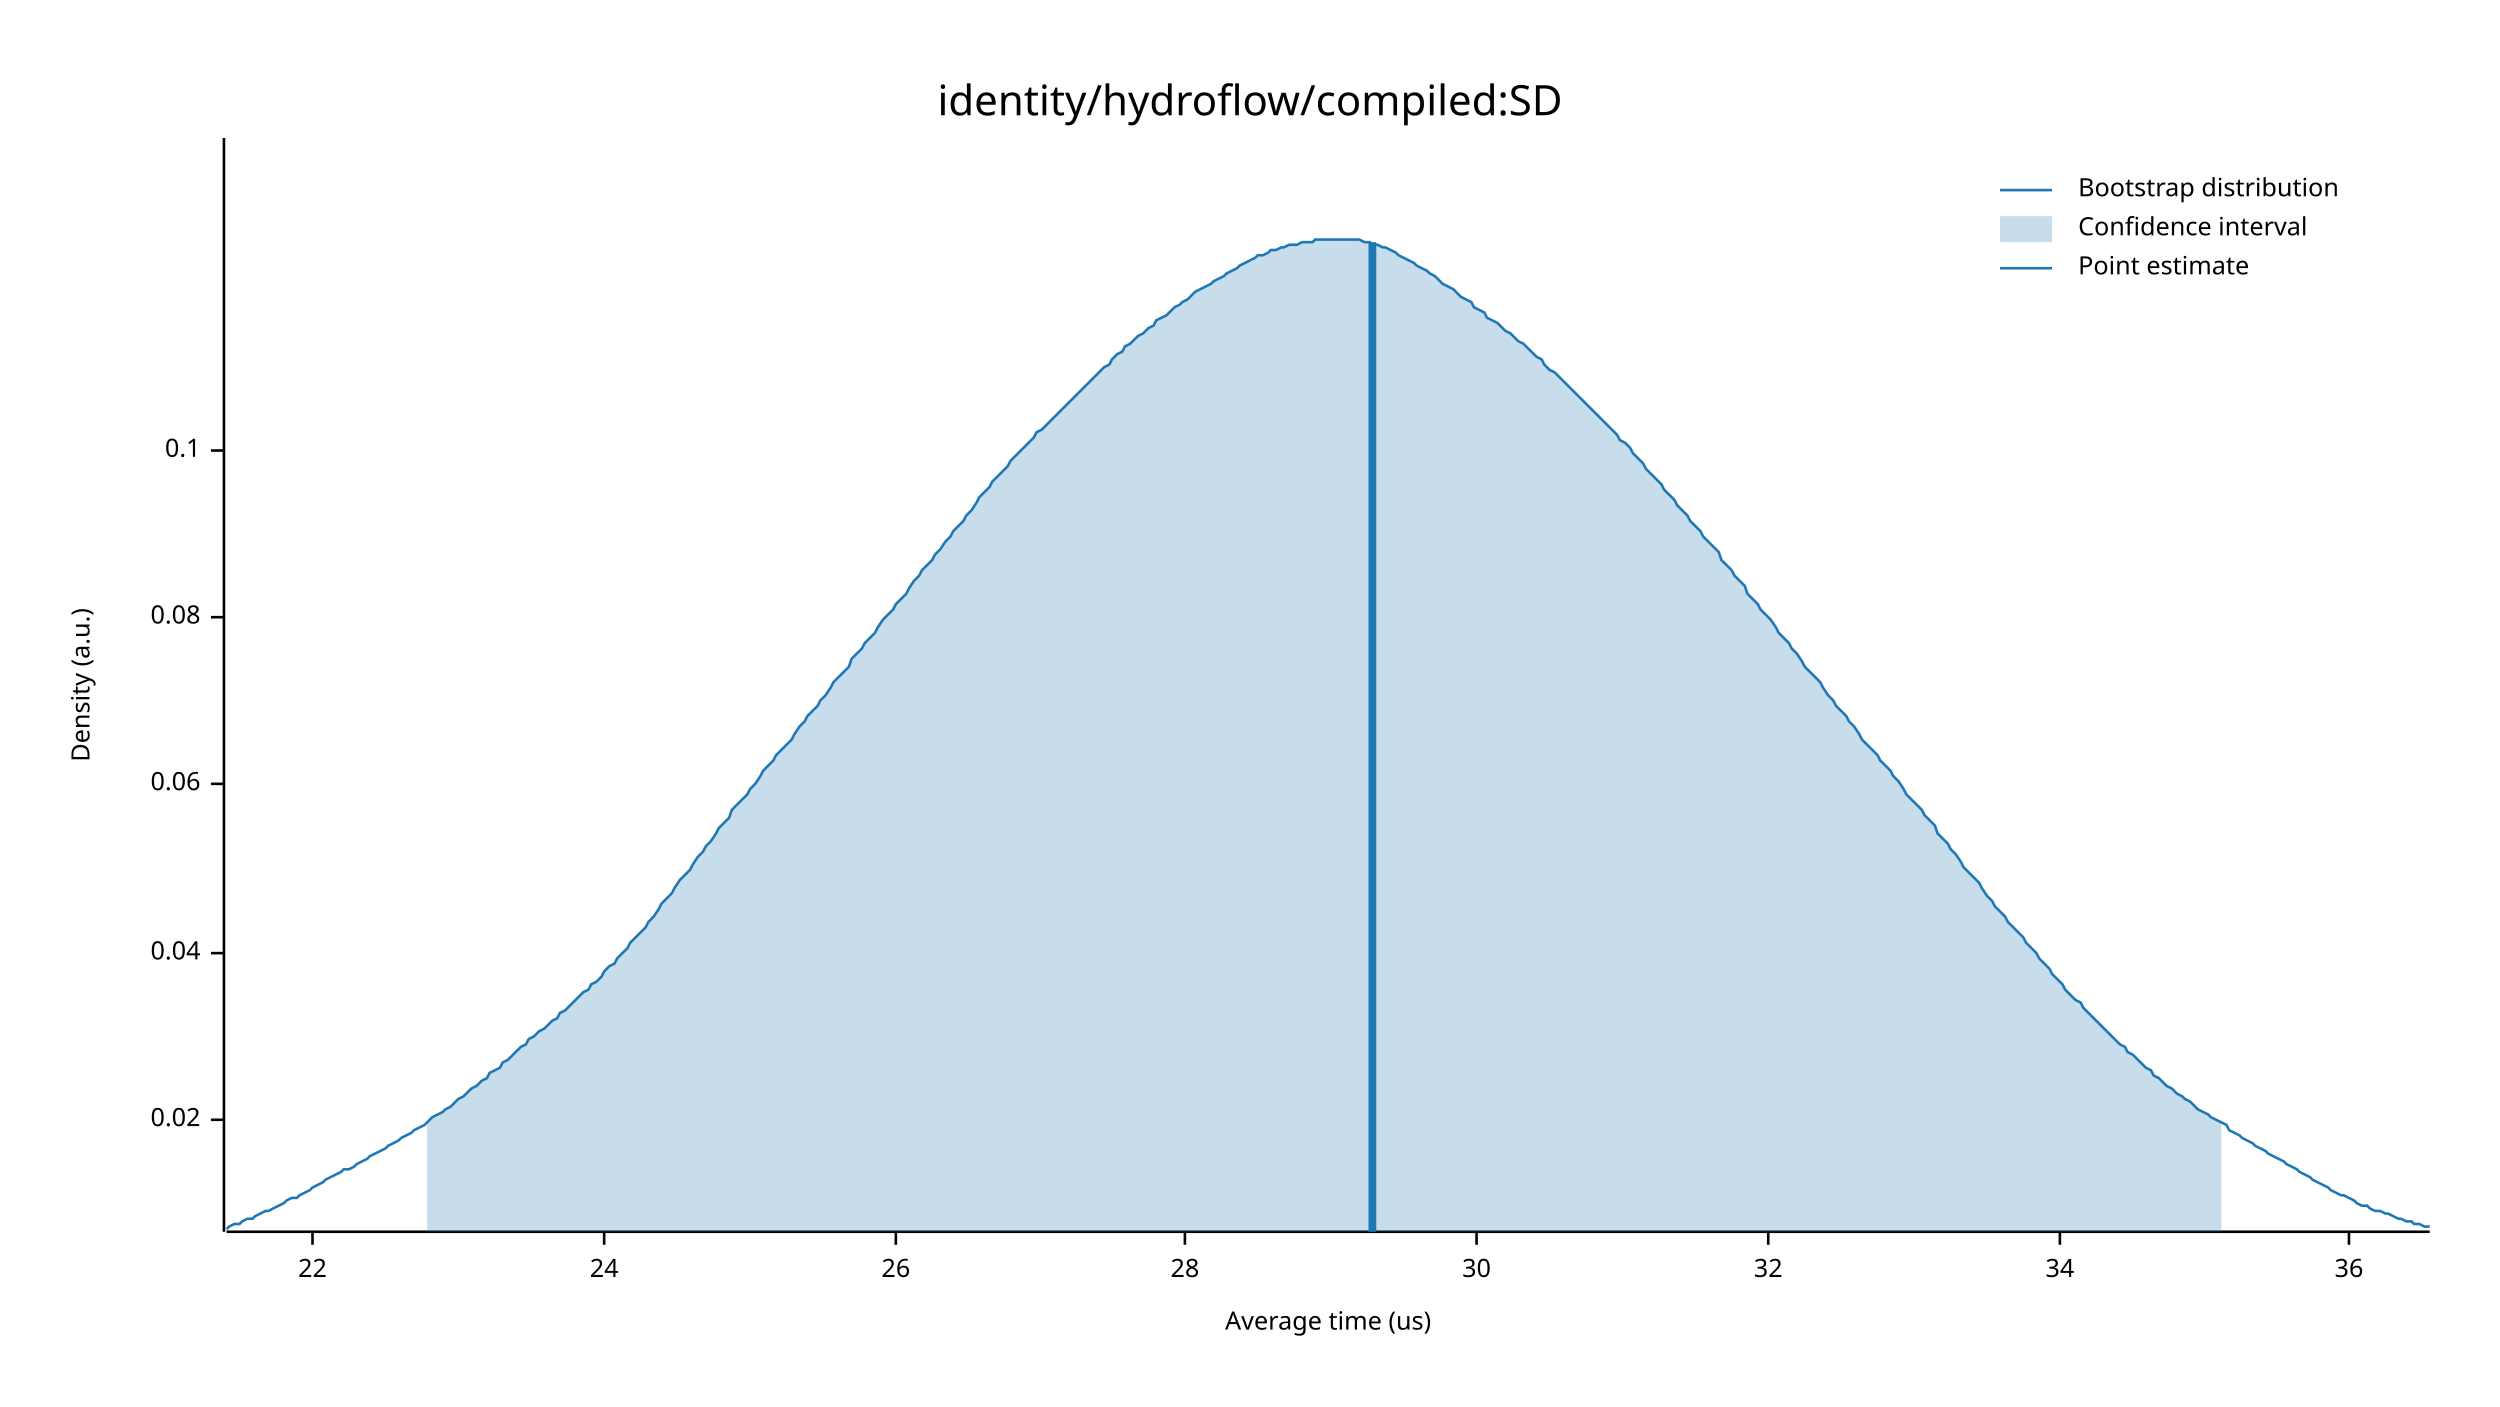
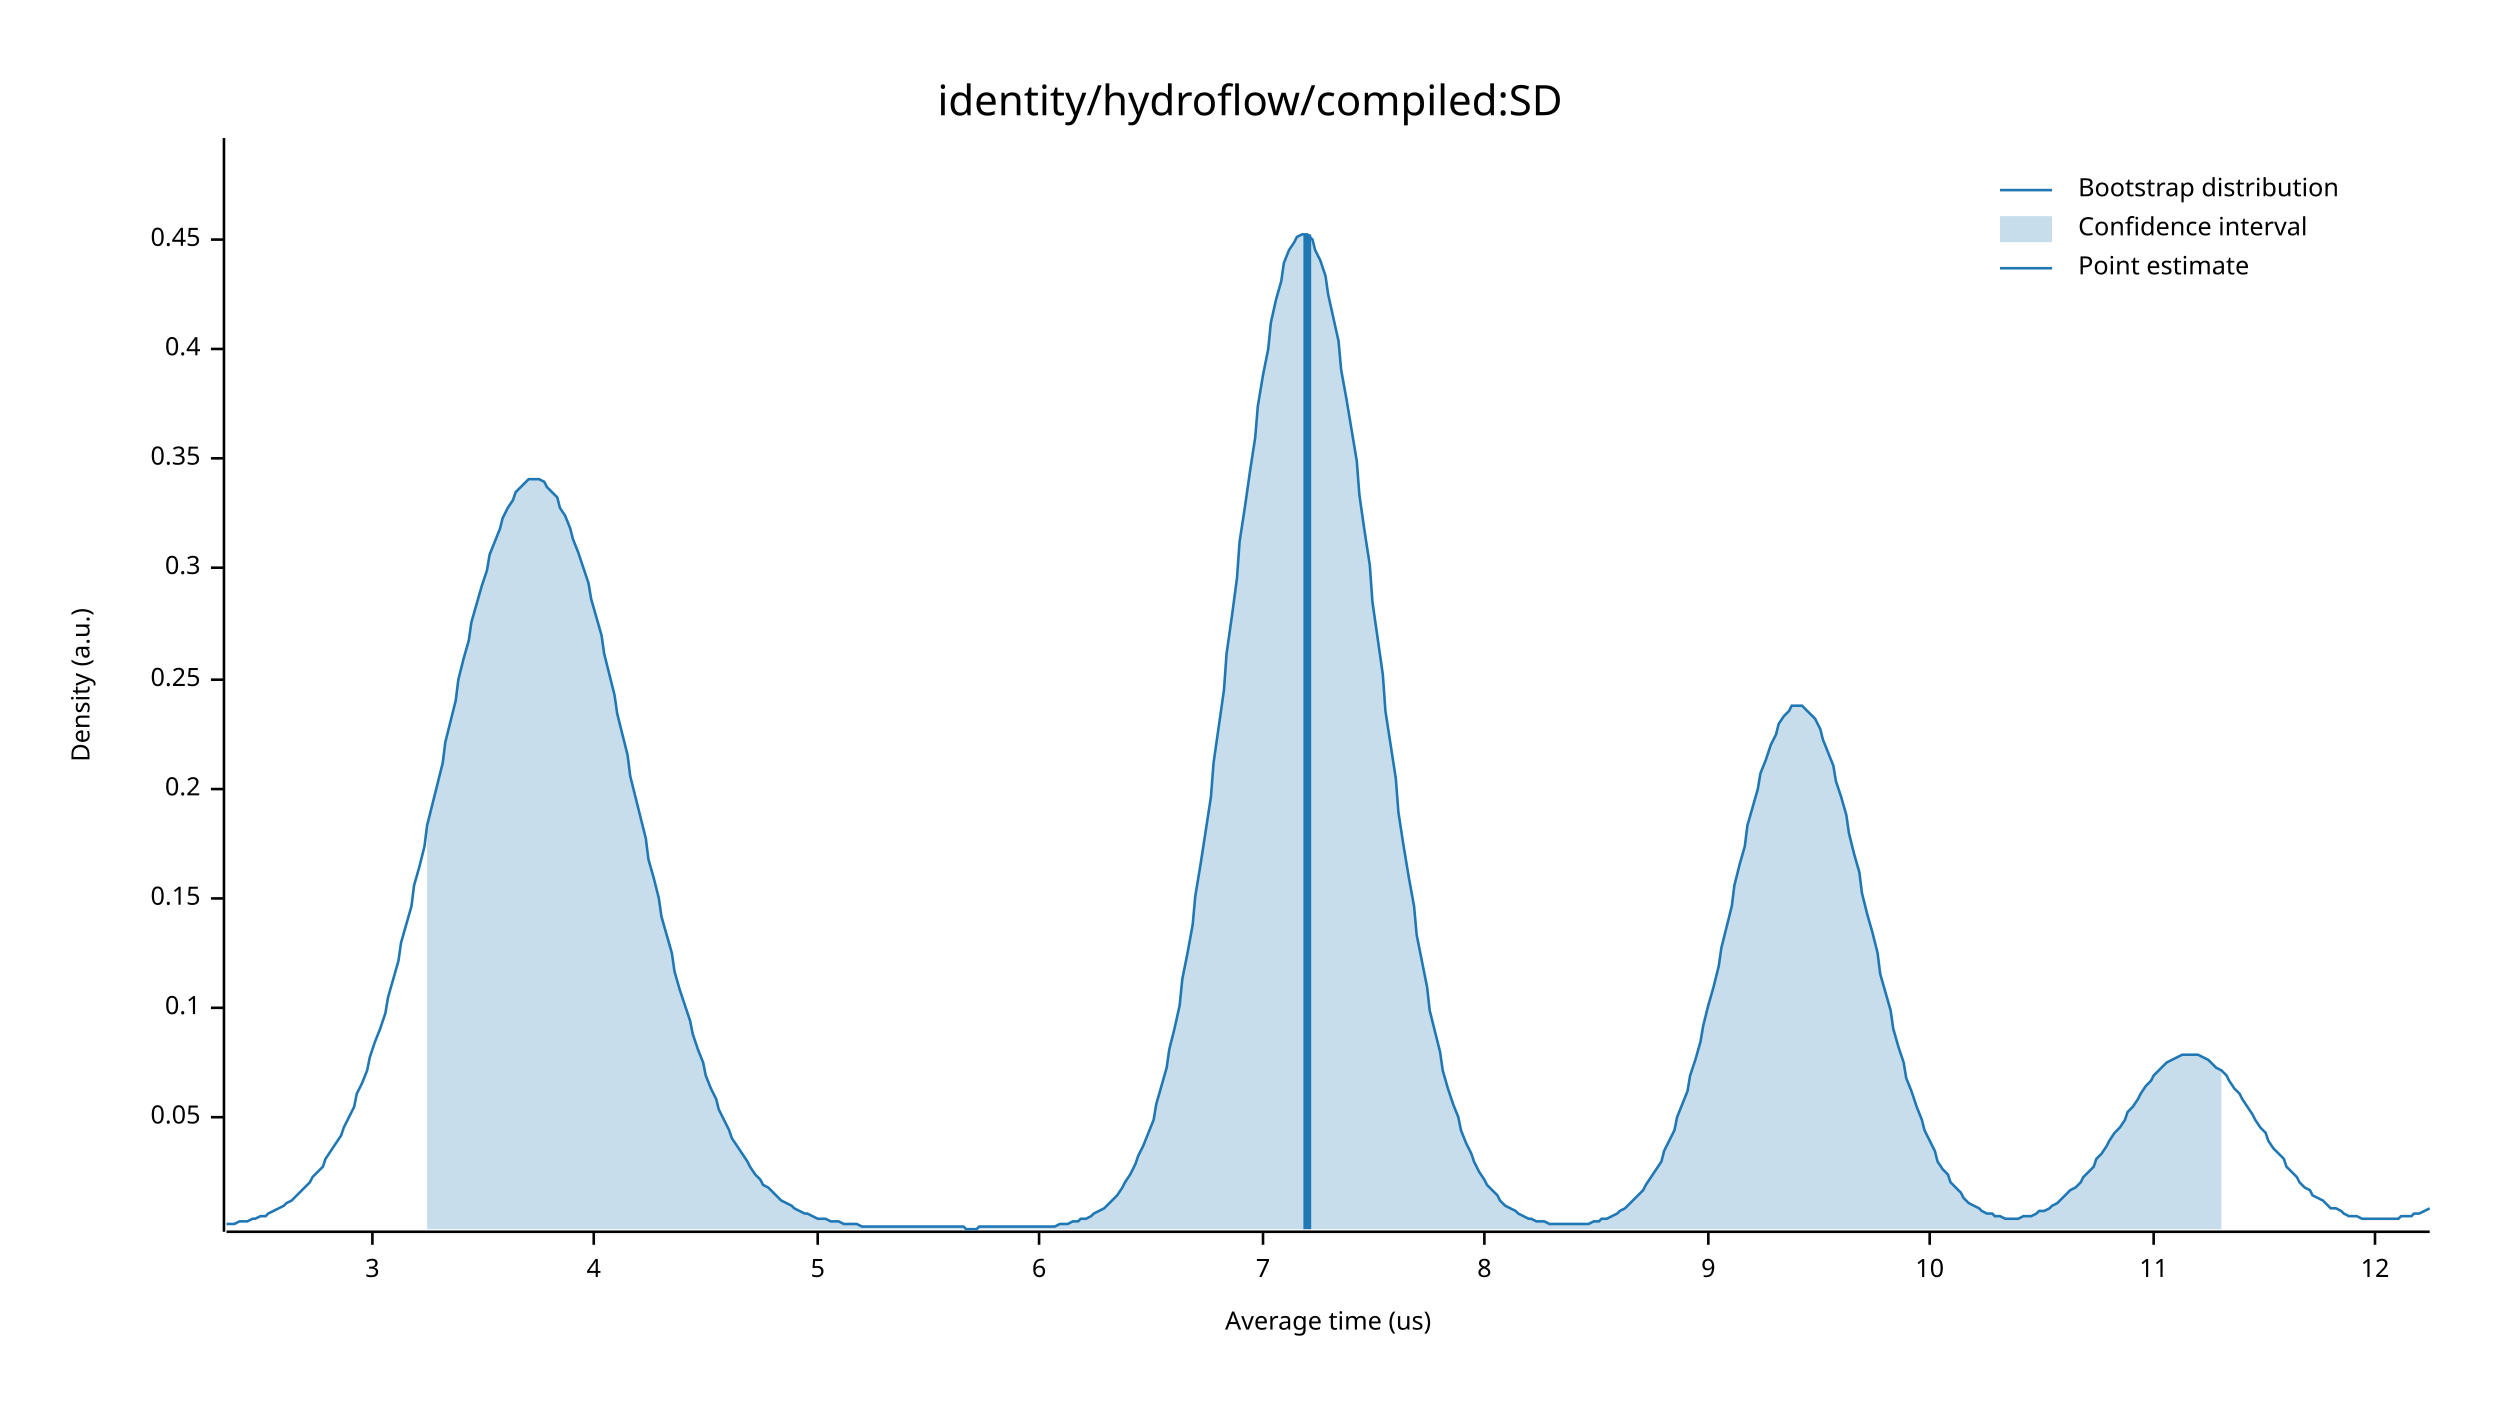
<svg xmlns="http://www.w3.org/2000/svg" width="960" height="540" viewBox="0 0 960 540">
  <text x="480" y="32" dy="0.76em" text-anchor="middle" font-family="sans-serif" font-size="16.129" opacity="1" fill="#000000">
identity/hydroflow/compiled:SD
</text>
  <text x="27" y="263" dy="0.76em" text-anchor="middle" font-family="sans-serif" font-size="9.677" opacity="1" fill="#000000" transform="rotate(270, 27, 263)">
Density (a.u.)
</text>
  <text x="510" y="513" dy="-0.5ex" text-anchor="middle" font-family="sans-serif" font-size="9.677" opacity="1" fill="#000000">
Average time (us)
</text>
  <polyline fill="none" opacity="1" stroke="#000000" stroke-width="1" points="86,53 86,473 " />
-   <text x="77" y="430" dy="0.5ex" text-anchor="end" font-family="sans-serif" font-size="9.677" opacity="1" fill="#000000">
- 0.02
+   <text x="77" y="429" dy="0.5ex" text-anchor="end" font-family="sans-serif" font-size="9.677" opacity="1" fill="#000000">
+ 0.05
</text>
-   <polyline fill="none" opacity="1" stroke="#000000" stroke-width="1" points="81,430 86,430 " />
-   <text x="77" y="366" dy="0.5ex" text-anchor="end" font-family="sans-serif" font-size="9.677" opacity="1" fill="#000000">
- 0.04
- </text>
-   <polyline fill="none" opacity="1" stroke="#000000" stroke-width="1" points="81,366 86,366 " />
-   <text x="77" y="301" dy="0.5ex" text-anchor="end" font-family="sans-serif" font-size="9.677" opacity="1" fill="#000000">
- 0.06
- </text>
-   <polyline fill="none" opacity="1" stroke="#000000" stroke-width="1" points="81,301 86,301 " />
-   <text x="77" y="237" dy="0.5ex" text-anchor="end" font-family="sans-serif" font-size="9.677" opacity="1" fill="#000000">
- 0.08
- </text>
-   <polyline fill="none" opacity="1" stroke="#000000" stroke-width="1" points="81,237 86,237 " />
-   <text x="77" y="173" dy="0.5ex" text-anchor="end" font-family="sans-serif" font-size="9.677" opacity="1" fill="#000000">
+   <polyline fill="none" opacity="1" stroke="#000000" stroke-width="1" points="81,429 86,429 " />
+   <text x="77" y="387" dy="0.5ex" text-anchor="end" font-family="sans-serif" font-size="9.677" opacity="1" fill="#000000">
0.1
</text>
-   <polyline fill="none" opacity="1" stroke="#000000" stroke-width="1" points="81,173 86,173 " />
+   <polyline fill="none" opacity="1" stroke="#000000" stroke-width="1" points="81,387 86,387 " />
+   <text x="77" y="345" dy="0.5ex" text-anchor="end" font-family="sans-serif" font-size="9.677" opacity="1" fill="#000000">
+ 0.15
+ </text>
+   <polyline fill="none" opacity="1" stroke="#000000" stroke-width="1" points="81,345 86,345 " />
+   <text x="77" y="303" dy="0.5ex" text-anchor="end" font-family="sans-serif" font-size="9.677" opacity="1" fill="#000000">
+ 0.2
+ </text>
+   <polyline fill="none" opacity="1" stroke="#000000" stroke-width="1" points="81,303 86,303 " />
+   <text x="77" y="261" dy="0.5ex" text-anchor="end" font-family="sans-serif" font-size="9.677" opacity="1" fill="#000000">
+ 0.25
+ </text>
+   <polyline fill="none" opacity="1" stroke="#000000" stroke-width="1" points="81,261 86,261 " />
+   <text x="77" y="218" dy="0.5ex" text-anchor="end" font-family="sans-serif" font-size="9.677" opacity="1" fill="#000000">
+ 0.3
+ </text>
+   <polyline fill="none" opacity="1" stroke="#000000" stroke-width="1" points="81,218 86,218 " />
+   <text x="77" y="176" dy="0.5ex" text-anchor="end" font-family="sans-serif" font-size="9.677" opacity="1" fill="#000000">
+ 0.35
+ </text>
+   <polyline fill="none" opacity="1" stroke="#000000" stroke-width="1" points="81,176 86,176 " />
+   <text x="77" y="134" dy="0.5ex" text-anchor="end" font-family="sans-serif" font-size="9.677" opacity="1" fill="#000000">
+ 0.4
+ </text>
+   <polyline fill="none" opacity="1" stroke="#000000" stroke-width="1" points="81,134 86,134 " />
+   <text x="77" y="92" dy="0.5ex" text-anchor="end" font-family="sans-serif" font-size="9.677" opacity="1" fill="#000000">
+ 0.45
+ </text>
+   <polyline fill="none" opacity="1" stroke="#000000" stroke-width="1" points="81,92 86,92 " />
  <polyline fill="none" opacity="1" stroke="#000000" stroke-width="1" points="87,473 933,473 " />
-   <text x="120" y="483" dy="0.76em" text-anchor="middle" font-family="sans-serif" font-size="9.677" opacity="1" fill="#000000">
- 22
+   <text x="143" y="483" dy="0.76em" text-anchor="middle" font-family="sans-serif" font-size="9.677" opacity="1" fill="#000000">
+ 3
</text>
-   <polyline fill="none" opacity="1" stroke="#000000" stroke-width="1" points="120,473 120,478 " />
-   <text x="232" y="483" dy="0.76em" text-anchor="middle" font-family="sans-serif" font-size="9.677" opacity="1" fill="#000000">
- 24
+   <polyline fill="none" opacity="1" stroke="#000000" stroke-width="1" points="143,473 143,478 " />
+   <text x="228" y="483" dy="0.76em" text-anchor="middle" font-family="sans-serif" font-size="9.677" opacity="1" fill="#000000">
+ 4
</text>
-   <polyline fill="none" opacity="1" stroke="#000000" stroke-width="1" points="232,473 232,478 " />
-   <text x="344" y="483" dy="0.76em" text-anchor="middle" font-family="sans-serif" font-size="9.677" opacity="1" fill="#000000">
- 26
+   <polyline fill="none" opacity="1" stroke="#000000" stroke-width="1" points="228,473 228,478 " />
+   <text x="314" y="483" dy="0.76em" text-anchor="middle" font-family="sans-serif" font-size="9.677" opacity="1" fill="#000000">
+ 5
</text>
-   <polyline fill="none" opacity="1" stroke="#000000" stroke-width="1" points="344,473 344,478 " />
-   <text x="455" y="483" dy="0.76em" text-anchor="middle" font-family="sans-serif" font-size="9.677" opacity="1" fill="#000000">
- 28
+   <polyline fill="none" opacity="1" stroke="#000000" stroke-width="1" points="314,473 314,478 " />
+   <text x="399" y="483" dy="0.76em" text-anchor="middle" font-family="sans-serif" font-size="9.677" opacity="1" fill="#000000">
+ 6
</text>
-   <polyline fill="none" opacity="1" stroke="#000000" stroke-width="1" points="455,473 455,478 " />
-   <text x="567" y="483" dy="0.76em" text-anchor="middle" font-family="sans-serif" font-size="9.677" opacity="1" fill="#000000">
- 30
+   <polyline fill="none" opacity="1" stroke="#000000" stroke-width="1" points="399,473 399,478 " />
+   <text x="485" y="483" dy="0.76em" text-anchor="middle" font-family="sans-serif" font-size="9.677" opacity="1" fill="#000000">
+ 7
</text>
-   <polyline fill="none" opacity="1" stroke="#000000" stroke-width="1" points="567,473 567,478 " />
-   <text x="679" y="483" dy="0.76em" text-anchor="middle" font-family="sans-serif" font-size="9.677" opacity="1" fill="#000000">
- 32
+   <polyline fill="none" opacity="1" stroke="#000000" stroke-width="1" points="485,473 485,478 " />
+   <text x="570" y="483" dy="0.76em" text-anchor="middle" font-family="sans-serif" font-size="9.677" opacity="1" fill="#000000">
+ 8
</text>
-   <polyline fill="none" opacity="1" stroke="#000000" stroke-width="1" points="679,473 679,478 " />
-   <text x="791" y="483" dy="0.76em" text-anchor="middle" font-family="sans-serif" font-size="9.677" opacity="1" fill="#000000">
- 34
+   <polyline fill="none" opacity="1" stroke="#000000" stroke-width="1" points="570,473 570,478 " />
+   <text x="656" y="483" dy="0.76em" text-anchor="middle" font-family="sans-serif" font-size="9.677" opacity="1" fill="#000000">
+ 9
</text>
-   <polyline fill="none" opacity="1" stroke="#000000" stroke-width="1" points="791,473 791,478 " />
-   <text x="902" y="483" dy="0.76em" text-anchor="middle" font-family="sans-serif" font-size="9.677" opacity="1" fill="#000000">
- 36
+   <polyline fill="none" opacity="1" stroke="#000000" stroke-width="1" points="656,473 656,478 " />
+   <text x="741" y="483" dy="0.76em" text-anchor="middle" font-family="sans-serif" font-size="9.677" opacity="1" fill="#000000">
+ 10
</text>
-   <polyline fill="none" opacity="1" stroke="#000000" stroke-width="1" points="902,473 902,478 " />
-   <polyline fill="none" opacity="1" stroke="#1F78B4" stroke-width="1" points="87,472 88,471 90,470 92,470 93,469 95,468 97,468 98,467 100,466 102,465 103,465 105,464 107,463 109,462 110,461 112,460 114,460 115,459 117,458 119,457 120,456 122,455 124,454 125,453 127,452 129,451 131,450 132,449 134,449 136,448 137,447 139,446 141,445 142,444 144,443 146,442 148,441 149,440 151,439 153,438 154,437 156,436 158,435 159,434 161,433 163,432 164,431 166,429 168,428 170,427 171,426 173,425 175,423 176,422 178,421 180,419 181,418 183,417 185,415 187,414 188,412 190,411 192,410 193,408 195,407 197,405 198,404 200,402 202,401 203,399 205,398 207,396 209,395 210,394 212,392 214,391 215,389 217,388 219,386 220,385 222,383 224,381 226,380 227,378 229,377 231,375 232,373 234,371 236,370 237,368 239,366 241,364 242,362 244,360 246,358 248,356 249,354 251,352 253,349 254,347 256,345 258,343 259,341 261,338 263,336 265,334 266,332 268,329 270,327 271,325 273,323 275,320 276,318 278,316 280,314 281,311 283,309 285,307 287,305 288,303 290,301 292,298 293,296 295,294 297,292 298,290 300,288 302,286 304,284 305,282 307,279 309,277 310,275 312,273 314,271 315,269 317,267 319,264 320,262 322,260 324,258 326,256 327,253 329,251 331,249 332,247 334,245 336,243 337,241 339,238 341,236 343,234 344,232 346,230 348,228 349,226 351,223 353,221 354,219 356,217 358,215 359,213 361,211 363,208 365,206 366,204 368,202 370,200 371,198 373,196 375,193 376,191 378,189 380,187 381,185 383,183 385,181 387,179 388,177 390,175 392,173 393,172 395,170 397,168 398,166 400,165 402,163 404,161 405,160 407,158 409,156 410,155 412,153 414,151 415,150 417,148 419,146 420,145 422,143 424,141 426,140 427,138 429,136 431,135 432,133 434,132 436,130 437,129 439,128 441,126 443,125 444,123 446,122 448,121 449,120 451,118 453,117 454,116 456,115 458,113 459,112 461,111 463,110 465,109 466,108 468,107 470,106 471,105 473,104 475,103 476,102 478,101 480,100 482,99 483,98 485,98 487,97 488,96 490,96 492,95 493,95 495,94 497,94 498,94 500,93 502,93 504,93 505,92 507,92 509,92 510,92 512,92 514,92 515,92 517,92 519,92 521,92 522,92 524,93 526,93 527,94 529,94 531,95 532,95 534,96 536,97 537,98 539,99 541,100 543,101 544,102 546,103 548,104 549,105 551,106 553,108 554,109 556,110 558,111 560,113 561,114 563,115 565,116 566,118 568,119 570,120 571,122 573,123 575,124 576,125 578,127 580,128 582,130 583,131 585,132 587,134 588,135 590,137 592,138 593,140 595,142 597,143 599,145 600,146 602,148 604,150 605,151 607,153 609,155 610,156 612,158 614,160 615,161 617,163 619,165 621,167 622,169 624,170 626,172 627,174 629,176 631,178 632,180 634,182 636,184 638,186 639,188 641,190 643,192 644,194 646,196 648,198 649,200 651,202 653,204 654,206 656,208 658,210 660,212 661,215 663,217 665,219 666,221 668,223 670,225 671,228 673,230 675,232 676,234 678,236 680,238 682,241 683,243 685,245 687,247 688,249 690,251 692,254 693,256 695,258 697,260 699,262 700,264 702,267 704,269 705,271 707,273 709,275 710,277 712,279 714,282 715,284 717,286 719,288 721,290 722,292 724,294 726,296 727,298 729,300 731,303 732,305 734,307 736,309 738,311 739,313 741,315 743,317 744,320 746,322 748,324 749,326 751,328 753,331 754,333 756,335 758,337 760,339 761,341 763,344 765,346 766,348 768,350 770,352 771,354 773,356 775,358 777,360 778,362 780,364 782,366 783,368 785,370 787,372 788,374 790,376 792,378 793,380 795,382 797,384 799,385 800,387 802,389 804,391 805,392 807,394 809,396 810,397 812,399 814,401 816,402 817,404 819,405 821,407 822,408 824,410 826,411 827,413 829,414 831,416 832,417 834,418 836,420 838,421 839,422 841,423 843,425 844,426 846,427 848,428 849,429 851,430 853,431 855,432 856,434 858,435 860,436 861,437 863,438 865,439 866,440 868,441 870,442 871,443 873,444 875,445 877,446 878,447 880,448 882,449 883,450 885,451 887,452 888,453 890,454 892,455 894,456 895,457 897,458 899,459 900,459 902,460 904,461 905,462 907,463 909,463 910,464 912,465 914,465 916,466 917,466 919,467 921,468 922,468 924,469 926,469 927,470 929,470 931,471 933,471 " />
-   <polygon opacity="0.25" fill="#1F78B4" points="164,431 166,429 168,428 170,427 171,426 173,425 175,423 176,422 178,421 180,419 181,418 183,417 185,415 187,414 188,412 190,411 192,410 193,408 195,407 197,405 198,404 200,402 202,401 203,399 205,398 207,396 209,395 210,394 212,392 214,391 215,389 217,388 219,386 220,385 222,383 224,381 226,380 227,378 229,377 231,375 232,373 234,371 236,370 237,368 239,366 241,364 242,362 244,360 246,358 248,356 249,354 251,352 253,349 254,347 256,345 258,343 259,341 261,338 263,336 265,334 266,332 268,329 270,327 271,325 273,323 275,320 276,318 278,316 280,314 281,311 283,309 285,307 287,305 288,303 290,301 292,298 293,296 295,294 297,292 298,290 300,288 302,286 304,284 305,282 307,279 309,277 310,275 312,273 314,271 315,269 317,267 319,264 320,262 322,260 324,258 326,256 327,253 329,251 331,249 332,247 334,245 336,243 337,241 339,238 341,236 343,234 344,232 346,230 348,228 349,226 351,223 353,221 354,219 356,217 358,215 359,213 361,211 363,208 365,206 366,204 368,202 370,200 371,198 373,196 375,193 376,191 378,189 380,187 381,185 383,183 385,181 387,179 388,177 390,175 392,173 393,172 395,170 397,168 398,166 400,165 402,163 404,161 405,160 407,158 409,156 410,155 412,153 414,151 415,150 417,148 419,146 420,145 422,143 424,141 426,140 427,138 429,136 431,135 432,133 434,132 436,130 437,129 439,128 441,126 443,125 444,123 446,122 448,121 449,120 451,118 453,117 454,116 456,115 458,113 459,112 461,111 463,110 465,109 466,108 468,107 470,106 471,105 473,104 475,103 476,102 478,101 480,100 482,99 483,98 485,98 487,97 488,96 490,96 492,95 493,95 495,94 497,94 498,94 500,93 502,93 504,93 505,92 507,92 509,92 510,92 512,92 514,92 515,92 517,92 519,92 521,92 522,92 524,93 526,93 527,94 529,94 531,95 532,95 534,96 536,97 537,98 539,99 541,100 543,101 544,102 546,103 548,104 549,105 551,106 553,108 554,109 556,110 558,111 560,113 561,114 563,115 565,116 566,118 568,119 570,120 571,122 573,123 575,124 576,125 578,127 580,128 582,130 583,131 585,132 587,134 588,135 590,137 592,138 593,140 595,142 597,143 599,145 600,146 602,148 604,150 605,151 607,153 609,155 610,156 612,158 614,160 615,161 617,163 619,165 621,167 622,169 624,170 626,172 627,174 629,176 631,178 632,180 634,182 636,184 638,186 639,188 641,190 643,192 644,194 646,196 648,198 649,200 651,202 653,204 654,206 656,208 658,210 660,212 661,215 663,217 665,219 666,221 668,223 670,225 671,228 673,230 675,232 676,234 678,236 680,238 682,241 683,243 685,245 687,247 688,249 690,251 692,254 693,256 695,258 697,260 699,262 700,264 702,267 704,269 705,271 707,273 709,275 710,277 712,279 714,282 715,284 717,286 719,288 721,290 722,292 724,294 726,296 727,298 729,300 731,303 732,305 734,307 736,309 738,311 739,313 741,315 743,317 744,320 746,322 748,324 749,326 751,328 753,331 754,333 756,335 758,337 760,339 761,341 763,344 765,346 766,348 768,350 770,352 771,354 773,356 775,358 777,360 778,362 780,364 782,366 783,368 785,370 787,372 788,374 790,376 792,378 793,380 795,382 797,384 799,385 800,387 802,389 804,391 805,392 807,394 809,396 810,397 812,399 814,401 816,402 817,404 819,405 821,407 822,408 824,410 826,411 827,413 829,414 831,416 832,417 834,418 836,420 838,421 839,422 841,423 843,425 844,426 846,427 848,428 849,429 851,430 853,431 853,473 164,473 " />
-   <polyline fill="none" opacity="1" stroke="#1F78B4" stroke-width="3" points="527,473 527,93 " />
+   <polyline fill="none" opacity="1" stroke="#000000" stroke-width="1" points="741,473 741,478 " />
+   <text x="827" y="483" dy="0.76em" text-anchor="middle" font-family="sans-serif" font-size="9.677" opacity="1" fill="#000000">
+ 11
+ </text>
+   <polyline fill="none" opacity="1" stroke="#000000" stroke-width="1" points="827,473 827,478 " />
+   <text x="912" y="483" dy="0.76em" text-anchor="middle" font-family="sans-serif" font-size="9.677" opacity="1" fill="#000000">
+ 12
+ </text>
+   <polyline fill="none" opacity="1" stroke="#000000" stroke-width="1" points="912,473 912,478 " />
+   <polyline fill="none" opacity="1" stroke="#1F78B4" stroke-width="1" points="87,470 88,470 90,470 92,469 93,469 95,469 97,468 98,468 100,467 102,467 103,466 105,465 107,464 109,463 110,462 112,461 114,459 115,458 117,456 119,454 120,452 122,450 124,448 125,445 127,442 129,439 131,436 132,433 134,429 136,425 137,420 139,416 141,411 142,406 144,400 146,395 148,389 149,383 151,376 153,369 154,362 156,355 158,348 159,340 161,333 163,325 164,317 166,309 168,301 170,293 171,285 173,277 175,269 176,261 178,253 180,246 181,239 183,232 185,225 187,219 188,213 190,208 192,203 193,199 195,195 197,192 198,189 200,187 202,185 203,184 205,184 207,184 209,185 210,187 212,189 214,191 215,195 217,198 219,203 220,207 222,212 224,218 226,224 227,230 229,237 231,244 232,251 234,259 236,267 237,274 239,282 241,290 242,298 244,306 246,314 248,322 249,330 251,337 253,345 254,352 256,359 258,366 259,373 261,380 263,386 265,392 266,397 268,403 270,408 271,413 273,418 275,422 276,426 278,430 280,434 281,437 283,440 285,443 287,446 288,448 290,451 292,453 293,455 295,456 297,458 298,459 300,461 302,462 304,463 305,464 307,465 309,466 310,466 312,467 314,468 315,468 317,468 319,469 320,469 322,469 324,470 326,470 327,470 329,470 331,471 332,471 334,471 336,471 337,471 339,471 341,471 343,471 344,471 346,471 348,471 349,471 351,471 353,471 354,471 356,471 358,471 359,471 361,471 363,471 365,471 366,471 368,471 370,471 371,472 373,472 375,472 376,471 378,471 380,471 381,471 383,471 385,471 387,471 388,471 390,471 392,471 393,471 395,471 397,471 398,471 400,471 402,471 404,471 405,471 407,470 409,470 410,470 412,469 414,469 415,468 417,468 419,467 420,466 422,465 424,464 426,462 427,461 429,459 431,456 432,454 434,451 436,447 437,444 439,440 441,435 443,430 444,424 446,417 448,410 449,403 451,395 453,386 454,376 456,366 458,355 459,344 461,332 463,319 465,306 466,293 468,279 470,265 471,251 473,237 475,222 476,208 478,195 480,181 482,168 483,156 485,144 487,134 488,124 490,115 492,108 493,101 495,96 497,93 498,91 500,90 502,90 504,92 505,96 507,100 509,106 510,113 512,122 514,131 515,142 517,153 519,165 521,177 522,190 524,204 526,217 527,231 529,245 531,259 532,273 534,286 536,299 537,312 539,325 541,337 543,348 544,359 546,369 548,379 549,388 551,396 553,404 554,411 556,418 558,424 560,429 561,434 563,439 565,443 566,446 568,450 570,453 571,455 573,457 575,459 576,461 578,463 580,464 582,465 583,466 585,467 587,468 588,468 590,469 592,469 593,469 595,470 597,470 599,470 600,470 602,470 604,470 605,470 607,470 609,470 610,470 612,469 614,469 615,468 617,468 619,467 621,466 622,465 624,464 626,462 627,461 629,459 631,457 632,455 634,452 636,449 638,446 639,442 641,438 643,434 644,429 646,424 648,419 649,413 651,407 653,400 654,394 656,386 658,379 660,371 661,364 663,356 665,348 666,340 668,332 670,325 671,317 673,310 675,303 676,297 678,292 680,286 682,282 683,278 685,275 687,273 688,271 690,271 692,271 693,272 695,274 697,276 699,280 700,284 702,289 704,294 705,300 707,306 709,313 710,320 712,328 714,335 715,343 717,351 719,358 721,366 722,374 724,381 726,388 727,395 729,402 731,408 732,414 734,419 736,425 738,430 739,434 741,438 743,442 744,446 746,449 748,451 749,454 751,456 753,458 754,460 756,462 758,463 760,464 761,465 763,466 765,466 766,467 768,467 770,468 771,468 773,468 775,468 777,467 778,467 780,467 782,466 783,465 785,465 787,464 788,463 790,462 792,460 793,459 795,457 797,456 799,454 800,452 802,450 804,448 805,445 807,443 809,440 810,438 812,435 814,433 816,430 817,427 819,425 821,422 822,420 824,417 826,415 827,413 829,411 831,409 832,408 834,407 836,406 838,405 839,405 841,405 843,405 844,405 846,406 848,407 849,408 851,410 853,411 855,413 856,415 858,418 860,420 861,422 863,425 865,428 866,430 868,433 870,435 871,438 873,441 875,443 877,445 878,448 880,450 882,452 883,454 885,456 887,457 888,459 890,460 892,461 894,463 895,464 897,464 899,465 900,466 902,467 904,467 905,467 907,468 909,468 910,468 912,468 914,468 916,468 917,468 919,468 921,468 922,467 924,467 926,467 927,466 929,466 931,465 933,464 " />
+   <polygon opacity="0.25" fill="#1F78B4" points="164,317 166,309 168,301 170,293 171,285 173,277 175,269 176,261 178,253 180,246 181,239 183,232 185,225 187,219 188,213 190,208 192,203 193,199 195,195 197,192 198,189 200,187 202,185 203,184 205,184 207,184 209,185 210,187 212,189 214,191 215,195 217,198 219,203 220,207 222,212 224,218 226,224 227,230 229,237 231,244 232,251 234,259 236,267 237,274 239,282 241,290 242,298 244,306 246,314 248,322 249,330 251,337 253,345 254,352 256,359 258,366 259,373 261,380 263,386 265,392 266,397 268,403 270,408 271,413 273,418 275,422 276,426 278,430 280,434 281,437 283,440 285,443 287,446 288,448 290,451 292,453 293,455 295,456 297,458 298,459 300,461 302,462 304,463 305,464 307,465 309,466 310,466 312,467 314,468 315,468 317,468 319,469 320,469 322,469 324,470 326,470 327,470 329,470 331,471 332,471 334,471 336,471 337,471 339,471 341,471 343,471 344,471 346,471 348,471 349,471 351,471 353,471 354,471 356,471 358,471 359,471 361,471 363,471 365,471 366,471 368,471 370,471 371,472 373,472 375,472 376,471 378,471 380,471 381,471 383,471 385,471 387,471 388,471 390,471 392,471 393,471 395,471 397,471 398,471 400,471 402,471 404,471 405,471 407,470 409,470 410,470 412,469 414,469 415,468 417,468 419,467 420,466 422,465 424,464 426,462 427,461 429,459 431,456 432,454 434,451 436,447 437,444 439,440 441,435 443,430 444,424 446,417 448,410 449,403 451,395 453,386 454,376 456,366 458,355 459,344 461,332 463,319 465,306 466,293 468,279 470,265 471,251 473,237 475,222 476,208 478,195 480,181 482,168 483,156 485,144 487,134 488,124 490,115 492,108 493,101 495,96 497,93 498,91 500,90 502,90 504,92 505,96 507,100 509,106 510,113 512,122 514,131 515,142 517,153 519,165 521,177 522,190 524,204 526,217 527,231 529,245 531,259 532,273 534,286 536,299 537,312 539,325 541,337 543,348 544,359 546,369 548,379 549,388 551,396 553,404 554,411 556,418 558,424 560,429 561,434 563,439 565,443 566,446 568,450 570,453 571,455 573,457 575,459 576,461 578,463 580,464 582,465 583,466 585,467 587,468 588,468 590,469 592,469 593,469 595,470 597,470 599,470 600,470 602,470 604,470 605,470 607,470 609,470 610,470 612,469 614,469 615,468 617,468 619,467 621,466 622,465 624,464 626,462 627,461 629,459 631,457 632,455 634,452 636,449 638,446 639,442 641,438 643,434 644,429 646,424 648,419 649,413 651,407 653,400 654,394 656,386 658,379 660,371 661,364 663,356 665,348 666,340 668,332 670,325 671,317 673,310 675,303 676,297 678,292 680,286 682,282 683,278 685,275 687,273 688,271 690,271 692,271 693,272 695,274 697,276 699,280 700,284 702,289 704,294 705,300 707,306 709,313 710,320 712,328 714,335 715,343 717,351 719,358 721,366 722,374 724,381 726,388 727,395 729,402 731,408 732,414 734,419 736,425 738,430 739,434 741,438 743,442 744,446 746,449 748,451 749,454 751,456 753,458 754,460 756,462 758,463 760,464 761,465 763,466 765,466 766,467 768,467 770,468 771,468 773,468 775,468 777,467 778,467 780,467 782,466 783,465 785,465 787,464 788,463 790,462 792,460 793,459 795,457 797,456 799,454 800,452 802,450 804,448 805,445 807,443 809,440 810,438 812,435 814,433 816,430 817,427 819,425 821,422 822,420 824,417 826,415 827,413 829,411 831,409 832,408 834,407 836,406 838,405 839,405 841,405 843,405 844,405 846,406 848,407 849,408 851,410 853,411 853,472 164,472 " />
+   <polyline fill="none" opacity="1" stroke="#1F78B4" stroke-width="3" points="502,472 502,90 " />
  <text x="798" y="68" dy="0.76em" text-anchor="start" font-family="sans-serif" font-size="9.677" opacity="1" fill="#000000">
Bootstrap distribution
</text>
  <text x="798" y="83" dy="0.76em" text-anchor="start" font-family="sans-serif" font-size="9.677" opacity="1" fill="#000000">
Confidence interval
</text>
  <text x="798" y="98" dy="0.76em" text-anchor="start" font-family="sans-serif" font-size="9.677" opacity="1" fill="#000000">
Point estimate
</text>
  <polyline fill="none" opacity="1" stroke="#1F78B4" stroke-width="1" points="768,73 788,73 " />
  <rect x="768" y="83" width="20" height="10" opacity="0.25" fill="#1F78B4" stroke="none" />
  <polyline fill="none" opacity="1" stroke="#1F78B4" stroke-width="1" points="768,103 788,103 " />
</svg>
